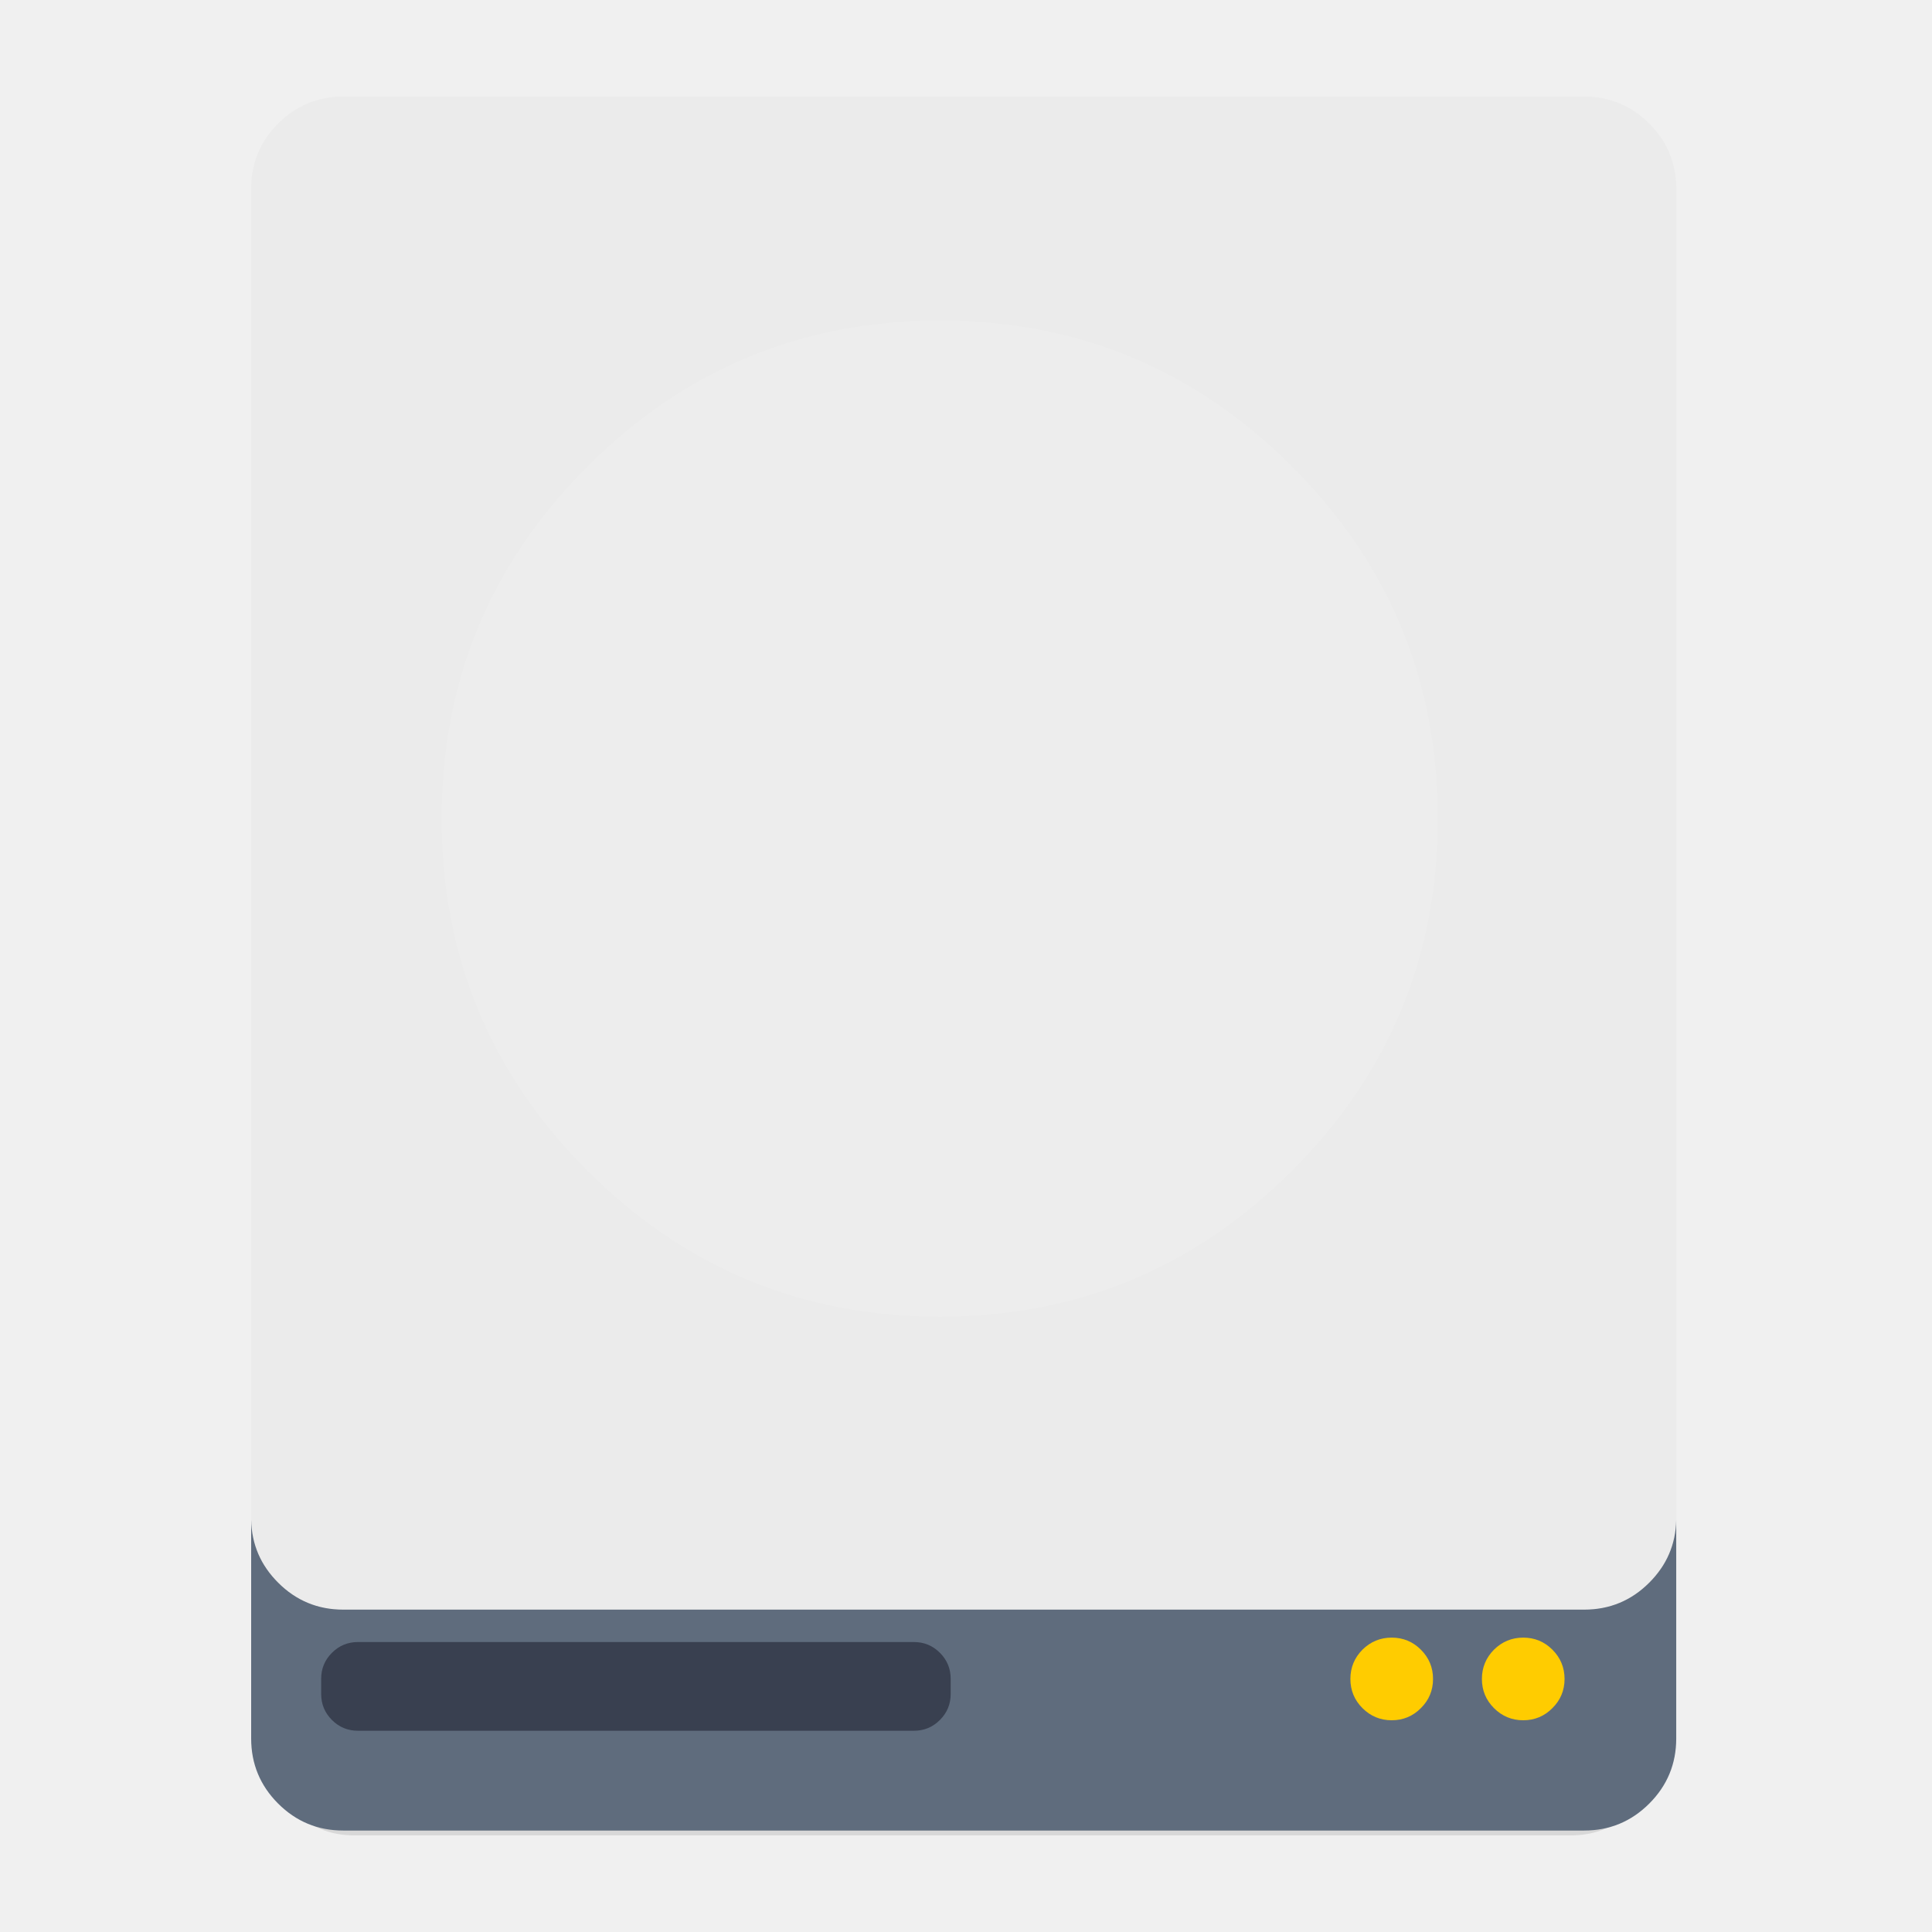
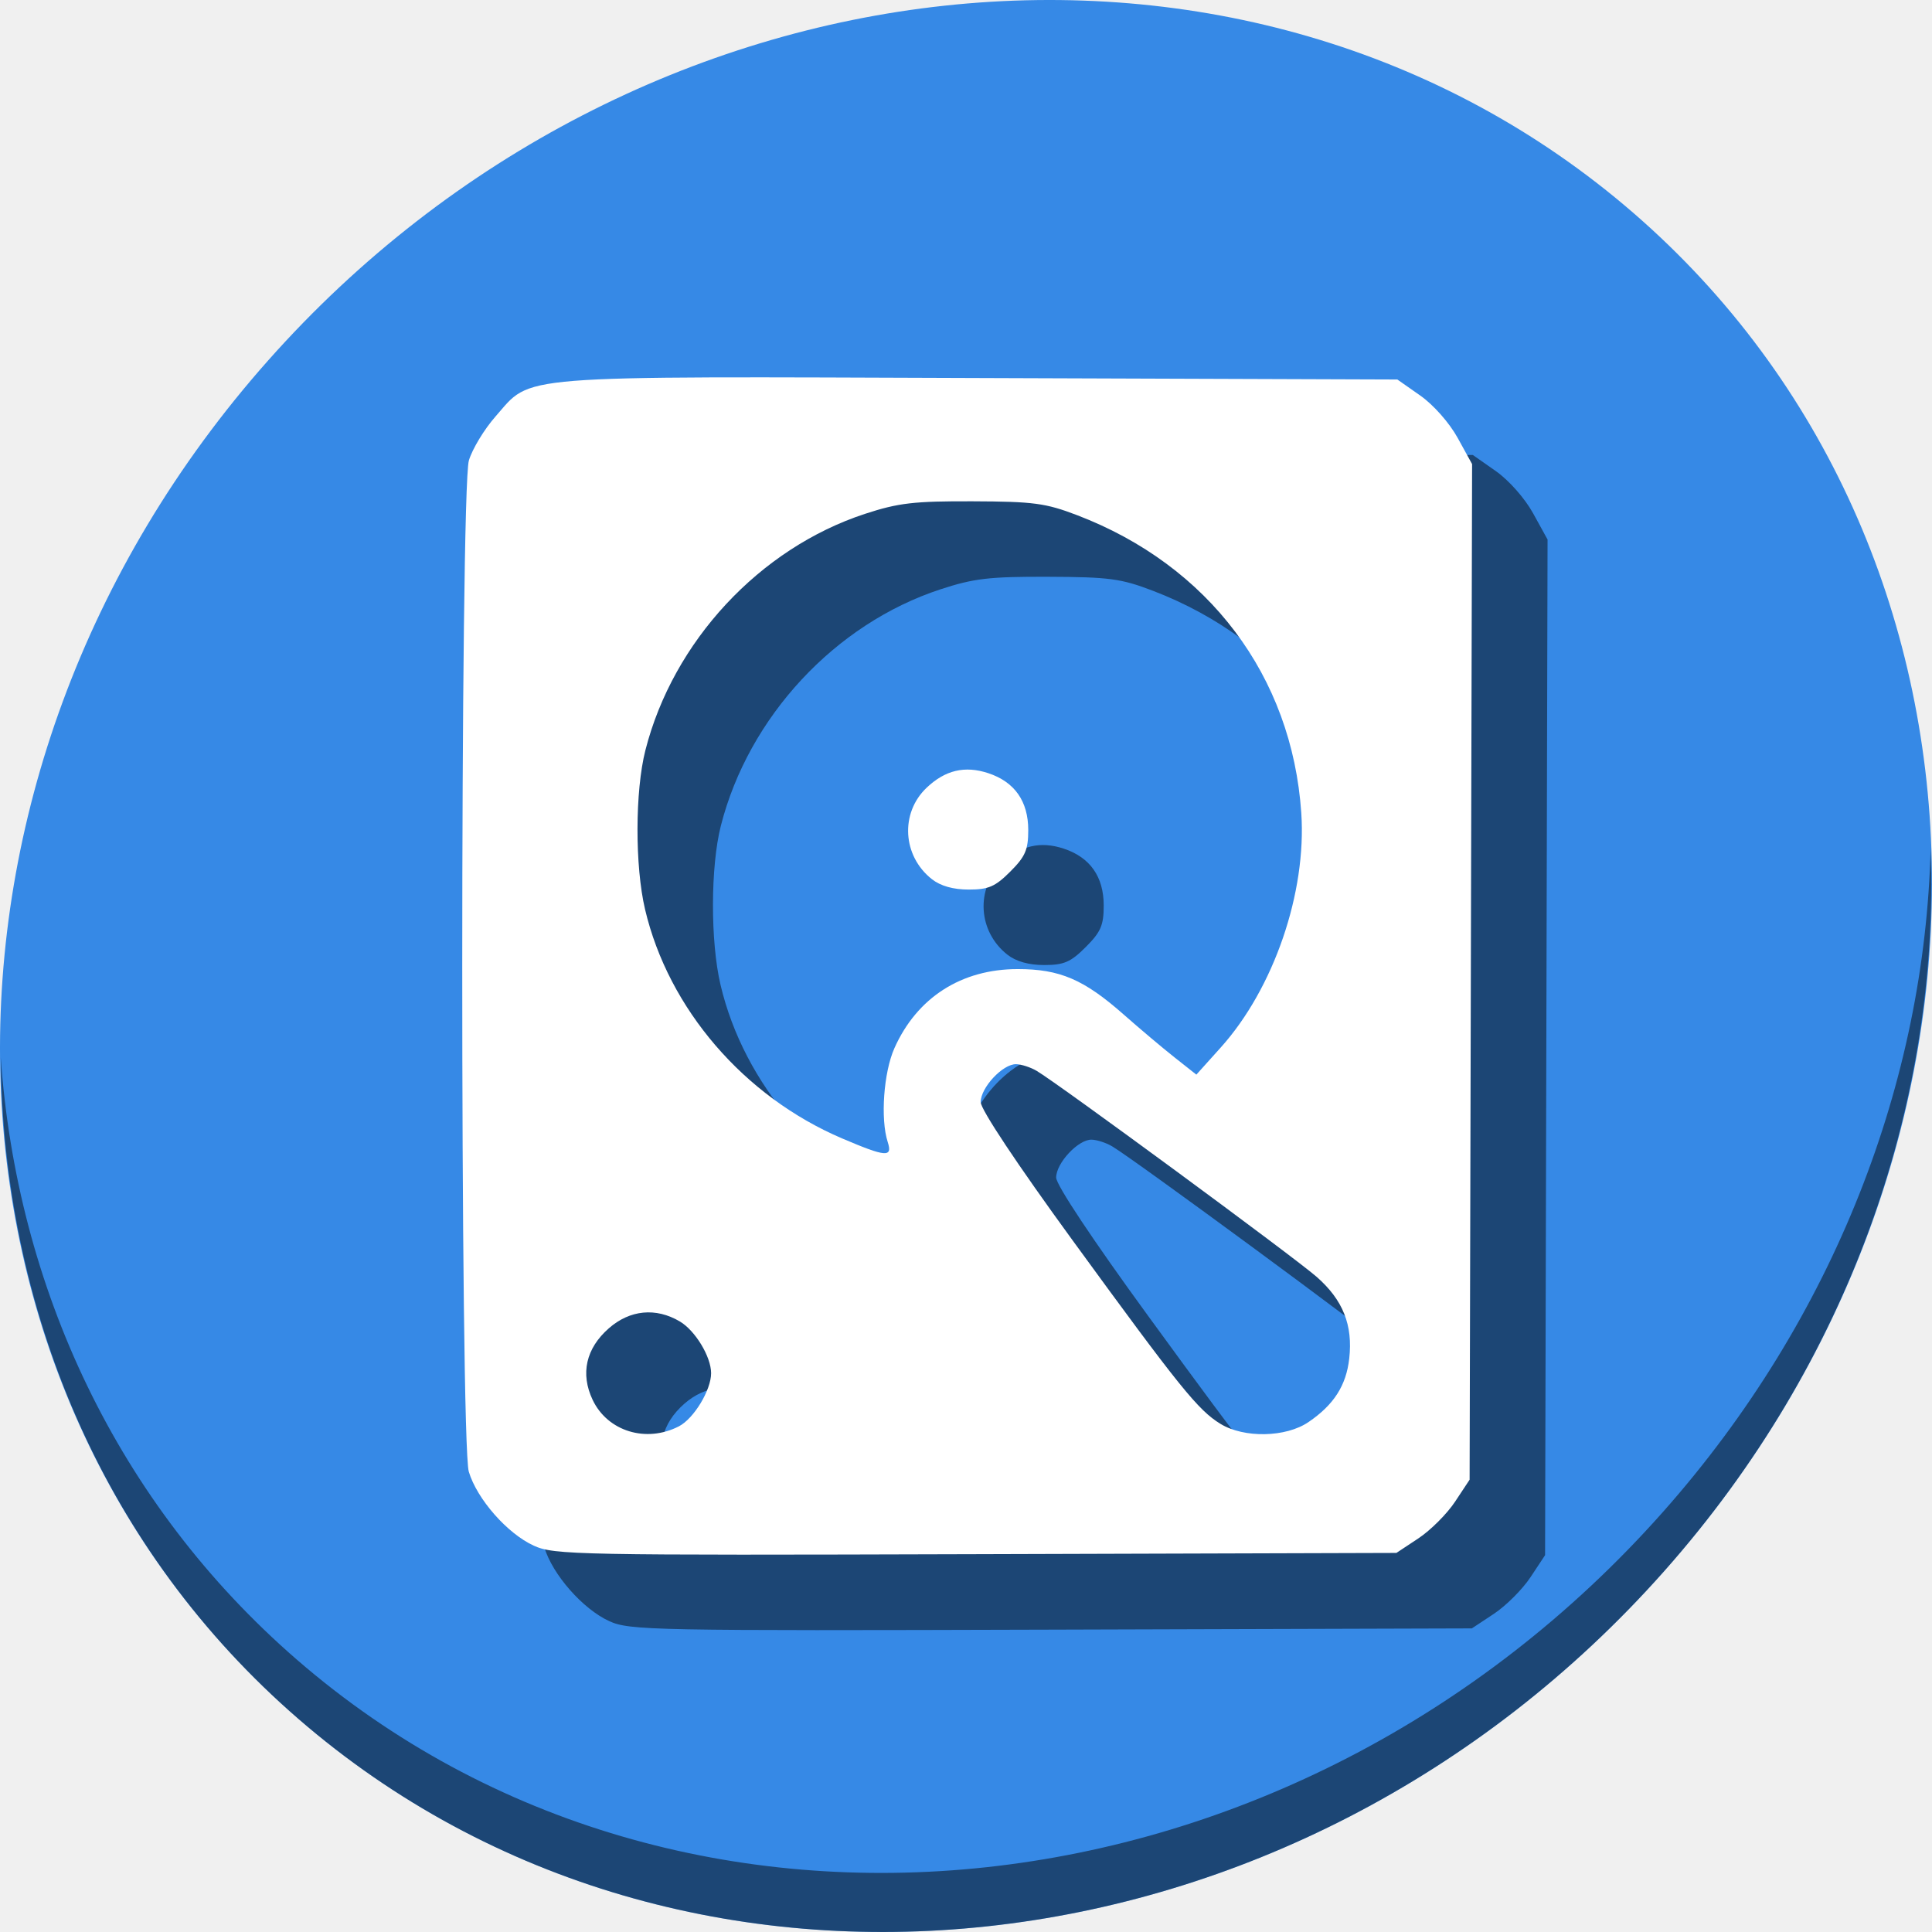
- <svg xmlns="http://www.w3.org/2000/svg" id="svg2" version="1.1" width="500" height="500">
+ <svg xmlns="http://www.w3.org/2000/svg" id="svg2" version="1.1" width="512" height="512">
  <defs id="defs6" />
-   <g id="g4147">
-     <g transform="matrix(0.4670256,0,0,0.4763699,0.631158,-2.822828)" id="Calque.__202">
-       <g id="shape">
-         <path style="fill:#000000;fill-opacity:0.098" d="M 919.15,109.8 Q 918.7,89.9 904.5,75.7 C 894.75,65.95 882.95,61.05 869.15,61.05 l -674.2,0 c -13.8,0 -25.6,4.9 -35.35,14.65 -9.45,9.45 -14.35,20.85 -14.65,34.1 l 0,843.25 c 0,13.8 4.9,25.6 14.65,35.35 9.75,9.75 21.55,14.65 35.35,14.65 l 674.2,0 c 13.8,0 25.6,-4.9 35.35,-14.65 9.75,-9.75 14.65,-21.55 14.65,-35.35 l 0,-843.25 z" id="path" />
-       </g>
-     </g>
-     <path style="fill:#ebebeb;fill-opacity:1" d="m 426.827,31.979 c -4.645,-4.645 -10.266,-6.979 -16.84,-6.979 l -321.169,0 c -6.574,0 -12.195,2.334 -16.84,6.979 -4.502,4.502 -6.836,9.932 -6.979,16.244 l 0,-0.012 0,345.166 q 0.218,9.46 6.979,16.22 c 4.645,4.645 10.266,6.979 16.84,6.979 l 321.169,0 c 6.574,0 12.195,-2.334 16.84,-6.979 4.502,-4.502 6.836,-9.909 6.979,-16.22 l 0,-345.166 0,0.012 c -0.143,-6.312 -2.477,-11.743 -6.979,-16.244 z" id="path1" />
-     <path style="fill:#5d6a7b;fill-opacity:0.988" d="M 71.979,409.597 Q 65.218,402.837 65,393.377 l 0,56.545 c 0,6.574 2.334,12.195 6.979,16.84 4.645,4.645 10.266,6.979 16.84,6.979 l 321.169,0 c 6.574,0 12.195,-2.334 16.84,-6.979 4.645,-4.645 6.979,-10.266 6.979,-16.84 l 0,-56.545 c -0.143,6.312 -2.477,11.719 -6.979,16.22 -4.645,4.645 -10.266,6.979 -16.84,6.979 l -321.169,0 c -6.574,0 -12.195,-2.334 -16.84,-6.979 z" id="path2" />
-     <g style="fill:#394050" id="Calque.__204" transform="matrix(0.4763699,0,0,0.4763699,-0.723302,-2.822828)">
-       <g style="fill:#394050;overflow:visible" overflow="visible" id="Symbole.__2026_1">
-         <g style="fill:#394050" id="Calque.__208">
-           <g style="fill:#394050" id="shape17">
-             <path style="fill:#394050;fill-opacity:1" d="m 518,918 q 0,-8.3 -5.85,-14.15 C 508.25,899.95 503.55,898 498,898 l -302,0 c -5.55,0 -10.25,1.95 -14.15,5.85 -3.9,3.9 -5.85,8.6 -5.85,14.15 l 0,8.2 c 0,5.55 1.95,10.25 5.85,14.15 3.9,3.9 8.6,5.85 14.15,5.85 l 302,0 c 5.55,0 10.25,-1.95 14.15,-5.85 3.9,-3.9 5.85,-8.6 5.85,-14.15 l 0,-8.2 z" id="path11" />
-           </g>
-         </g>
-       </g>
-     </g>
-     <path style="fill:#ffffff;fill-opacity:0.098" d="m 334.355,303.007 q 37.752,-37.752 37.752,-91.153 c 0,-35.609 -12.576,-65.977 -37.752,-91.153 -25.176,-25.176 -55.545,-37.752 -91.153,-37.752 -35.609,0 -65.977,12.576 -91.153,37.752 -25.176,25.176 -37.752,55.545 -37.752,91.153 0,35.609 12.576,65.977 37.752,91.153 25.176,25.176 55.545,37.752 91.153,37.752 35.609,0 65.977,-12.576 91.153,-37.752 z" id="path6" />
-     <path style="fill:#ffcc00;fill-opacity:1" d="m 394.211,445.203 c 2.954,0 5.478,-1.048 7.55,-3.144 2.096,-2.072 3.144,-4.597 3.144,-7.55 0,-2.953 -1.048,-5.478 -3.144,-7.574 -2.072,-2.072 -4.597,-3.12 -7.55,-3.12 -2.953,0 -5.478,1.048 -7.574,3.12 -2.072,2.096 -3.12,4.621 -3.12,7.574 0,2.953 1.048,5.478 3.12,7.55 2.096,2.096 4.621,3.144 7.574,3.144 z m -23.342,-10.694 c 0,-2.953 -1.048,-5.478 -3.144,-7.574 -2.072,-2.072 -4.597,-3.12 -7.55,-3.12 -2.953,0 -5.478,1.048 -7.574,3.12 -2.072,2.096 -3.12,4.621 -3.12,7.574 0,2.953 1.048,5.478 3.12,7.55 2.096,2.096 4.621,3.144 7.574,3.144 2.954,0 5.478,-1.048 7.55,-3.144 2.096,-2.072 3.144,-4.597 3.144,-7.55 z" id="path7" />
+   <g id="g827">
+     <path id="path27" d="M 432.913,56.474 C 535.106,145.049 538.74,306.174 441.03,416.373 343.32,526.572 181.28,544.101 79.087,455.526 -23.106,366.951 -26.74,205.826 70.97,95.627 168.68,-14.572 330.72,-32.101 432.913,56.474 Z" style="fill:#3689e6;fill-opacity:1;stroke-width:11.11" />
+     <path id="path51" d="M 511.636,224.904 C 510.084,286.215 486.474,349.058 440.669,400.718 342.959,510.917 180.919,528.446 78.726,439.871 30.827,398.356 4.497,340.923 0.194,280.229 0.799,346.585 27.117,410.482 79.079,455.519 181.272,544.094 343.32,526.556 441.022,416.366 490.727,360.308 514.027,291.075 511.636,224.904 Z" style="opacity:1;fill:#000000;fill-opacity:0.49;stroke-width:11.11" />
+     <path style="fill:#000000;fill-opacity:0.49;stroke-width:1.401" d="m 161.447,429.612 c -7.001,-3.196 -15.037,-12.343 -17.206,-19.585 -2.335,-7.794 -2.315,-260.217 0.022,-268.015 0.906,-3.024 4.069,-8.25 7.03,-11.613 9.854,-11.194 3.13,-10.658 128.128,-10.218 l 110.891,0.39 6.073,4.255 c 3.478,2.437 7.71,7.225 9.904,11.206 l 3.831,6.951 -0.329,134.576 -0.329,134.576 -3.864,5.839 c -2.125,3.211 -6.491,7.577 -9.702,9.703 l -5.838,3.864 -111.464,0.333 c -105.907,0.316 -111.747,0.203 -117.145,-2.261 z m 38.48,-31.628 c 3.947,-2.041 8.524,-9.596 8.524,-14.069 0,-4.356 -4.198,-11.3 -8.293,-13.719 -6.351,-3.751 -13.229,-3.085 -18.819,1.822 -6.059,5.32 -7.574,12.024 -4.285,18.956 3.966,8.357 14.202,11.494 22.873,7.01 z m 166.825,-1.112 c 6.723,-4.575 10.003,-9.684 10.809,-16.833 1,-8.87 -1.65,-15.521 -8.626,-21.655 -5.905,-5.192 -68.555,-51.281 -74.237,-54.613 -1.596,-0.936 -4.033,-1.724 -5.416,-1.751 -3.532,-0.07 -9.392,6.196 -9.391,10.042 5.7e-4,1.948 9.623,16.421 24.408,36.712 28.377,38.945 33.22,44.953 39.152,48.571 6.266,3.821 17.321,3.596 23.3,-0.473 z M 255.251,322.631 c -1.966,-6.104 -1.081,-18.445 1.782,-24.864 5.981,-13.407 17.741,-20.95 32.662,-20.95 11.158,0 17.535,2.731 28.059,12.014 4.261,3.759 10.345,8.887 13.52,11.396 l 5.772,4.561 6.457,-7.182 c 14.055,-15.633 22.783,-41.05 21.35,-62.173 -2.46,-36.262 -24.531,-65.575 -59.411,-78.907 -8.348,-3.191 -11.555,-3.617 -27.653,-3.674 -15.582,-0.055 -19.701,0.424 -28.542,3.319 -27.948,9.154 -50.859,33.813 -58.212,62.654 -2.752,10.794 -2.794,30.7 -0.088,42.176 6.211,26.344 26.213,49.595 52.199,60.682 11.677,4.982 13.448,5.12 12.104,0.947 z m 11.71,-69.641 c -7.8,-6.135 -8.463,-17.509 -1.412,-24.216 4.933,-4.692 10.138,-5.927 16.345,-3.879 6.989,2.307 10.602,7.441 10.602,15.069 0,5.245 -0.768,7.023 -4.763,11.017 -3.994,3.994 -5.772,4.763 -11.017,4.763 -4.098,0 -7.462,-0.95 -9.756,-2.754 z" id="path869" />
+     <path id="path867" d="m 141.447,409.612 c -7.001,-3.196 -15.037,-12.343 -17.206,-19.585 -2.335,-7.794 -2.315,-260.217 0.022,-268.015 0.906,-3.024 4.069,-8.25 7.03,-11.613 9.854,-11.194 3.13,-10.658 128.128,-10.218 l 110.891,0.39 6.073,4.255 c 3.478,2.437 7.71,7.225 9.904,11.206 l 3.831,6.951 -0.329,134.576 -0.329,134.576 -3.864,5.839 c -2.125,3.211 -6.491,7.577 -9.702,9.703 l -5.838,3.864 -111.464,0.333 c -105.907,0.316 -111.747,0.203 -117.145,-2.261 z m 38.48,-31.628 c 3.947,-2.041 8.524,-9.596 8.524,-14.069 0,-4.356 -4.198,-11.3 -8.293,-13.719 -6.351,-3.751 -13.229,-3.085 -18.819,1.822 -6.059,5.32 -7.574,12.024 -4.285,18.956 3.966,8.357 14.202,11.494 22.873,7.01 z m 166.825,-1.112 c 6.723,-4.575 10.003,-9.684 10.809,-16.833 1,-8.87 -1.65,-15.521 -8.626,-21.655 -5.905,-5.192 -68.555,-51.281 -74.237,-54.613 -1.596,-0.936 -4.033,-1.724 -5.416,-1.751 -3.532,-0.07 -9.392,6.196 -9.391,10.042 5.7e-4,1.948 9.623,16.421 24.408,36.712 28.377,38.945 33.22,44.953 39.152,48.571 6.266,3.821 17.321,3.596 23.3,-0.473 z M 235.251,302.631 c -1.966,-6.104 -1.081,-18.445 1.782,-24.864 5.981,-13.407 17.741,-20.95 32.662,-20.95 11.158,0 17.535,2.731 28.059,12.014 4.261,3.759 10.345,8.887 13.52,11.396 l 5.772,4.561 6.457,-7.182 c 14.055,-15.633 22.783,-41.05 21.35,-62.173 -2.46,-36.262 -24.531,-65.575 -59.411,-78.907 -8.348,-3.191 -11.555,-3.617 -27.653,-3.674 -15.582,-0.055 -19.701,0.424 -28.542,3.319 -27.948,9.154 -50.859,33.813 -58.212,62.654 -2.752,10.794 -2.794,30.7 -0.088,42.176 6.211,26.344 26.213,49.595 52.199,60.682 11.677,4.982 13.448,5.12 12.104,0.947 z m 11.71,-69.641 c -7.8,-6.135 -8.463,-17.509 -1.412,-24.216 4.933,-4.692 10.138,-5.927 16.345,-3.879 6.989,2.307 10.602,7.441 10.602,15.069 0,5.245 -0.768,7.023 -4.763,11.017 -3.994,3.994 -5.772,4.763 -11.017,4.763 -4.098,0 -7.462,-0.95 -9.756,-2.754 z" style="fill:#ffffff;stroke-width:1.401" />
  </g>
</svg>
